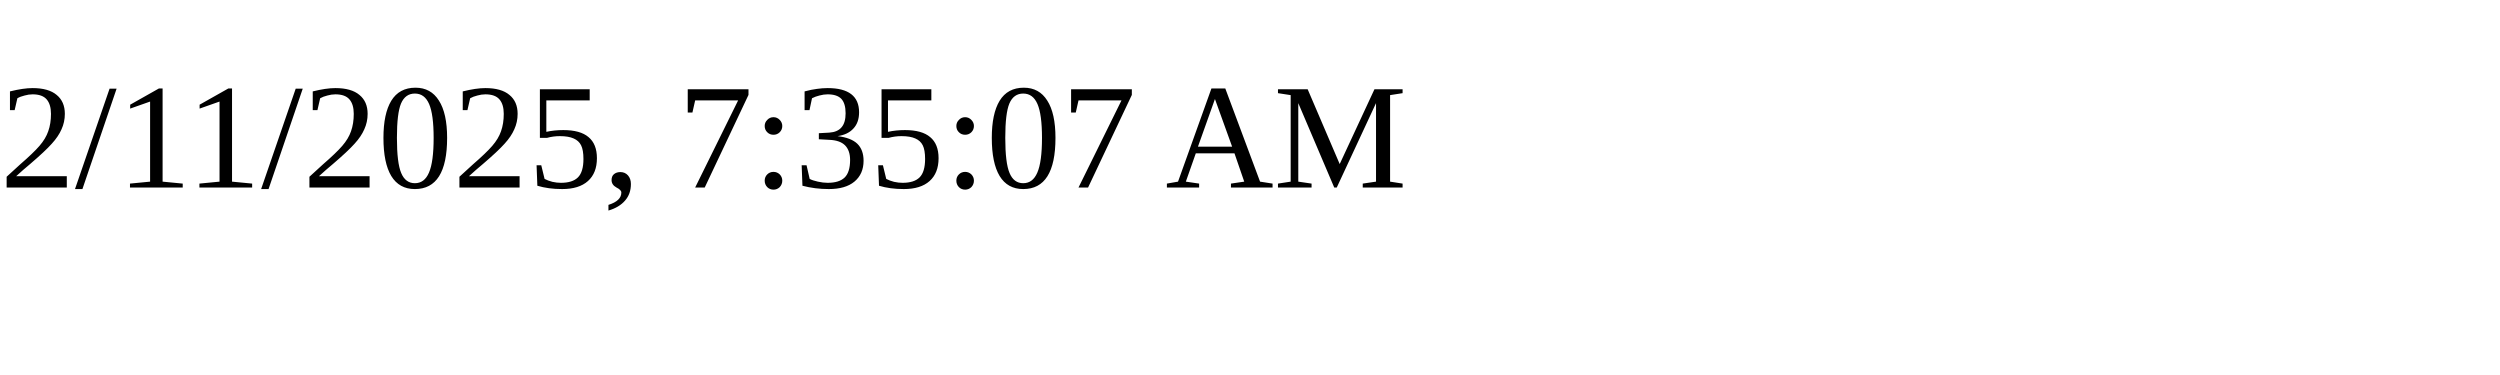
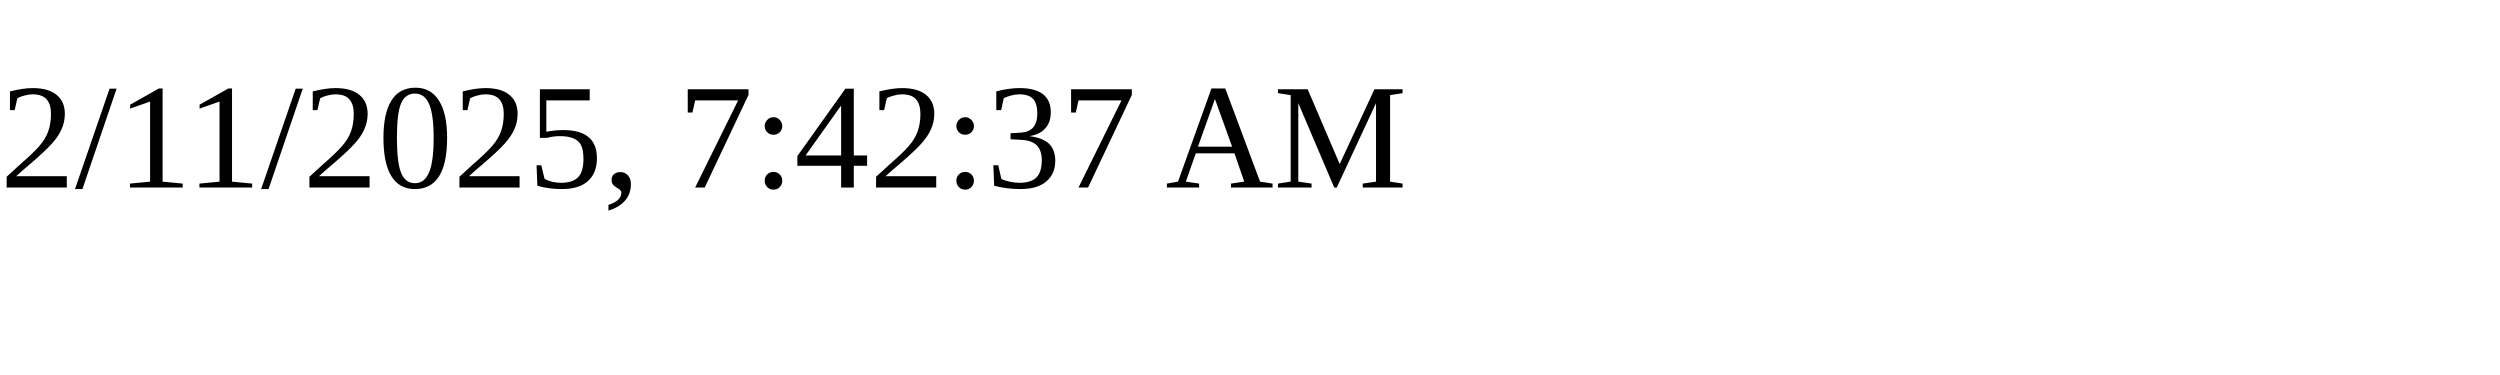
<svg xmlns="http://www.w3.org/2000/svg" height="30" width="200">
-   <text x="0" y="15">2/11/2025, 7:35:07 AM</text>
+   <text x="0" y="15">2/11/2025, 7:42:37 AM</text>
</svg>
